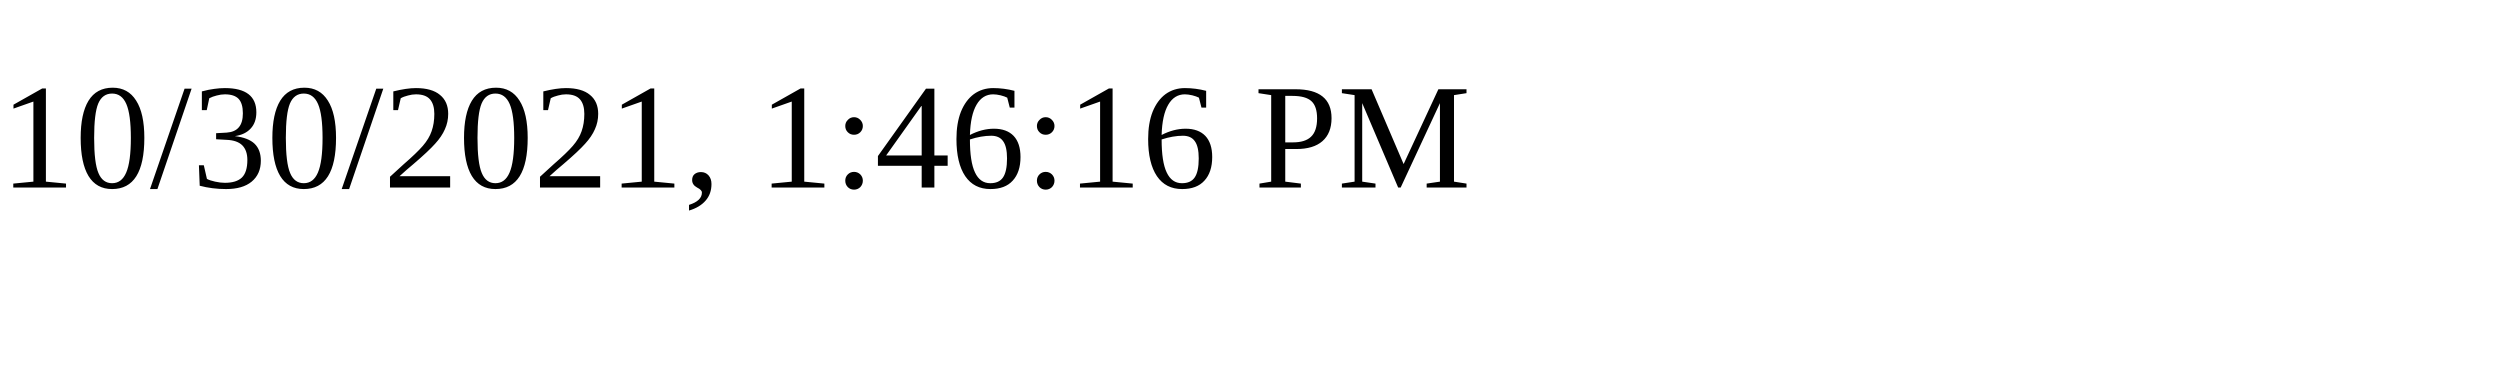
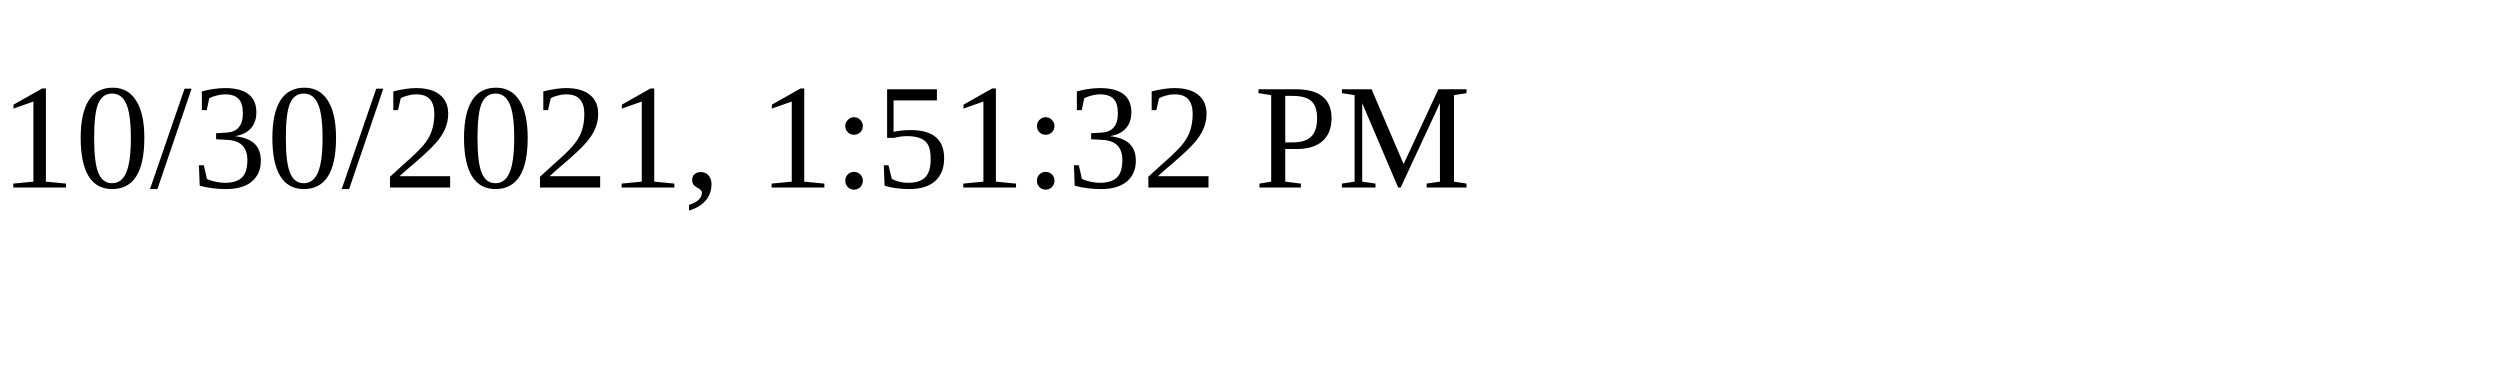
<svg xmlns="http://www.w3.org/2000/svg" height="30" width="200">
-   <text x="0" y="15">10/30/2021, 1:46:16 PM</text>
+   <text x="0" y="15">10/30/2021, 1:51:32 PM</text>
</svg>
